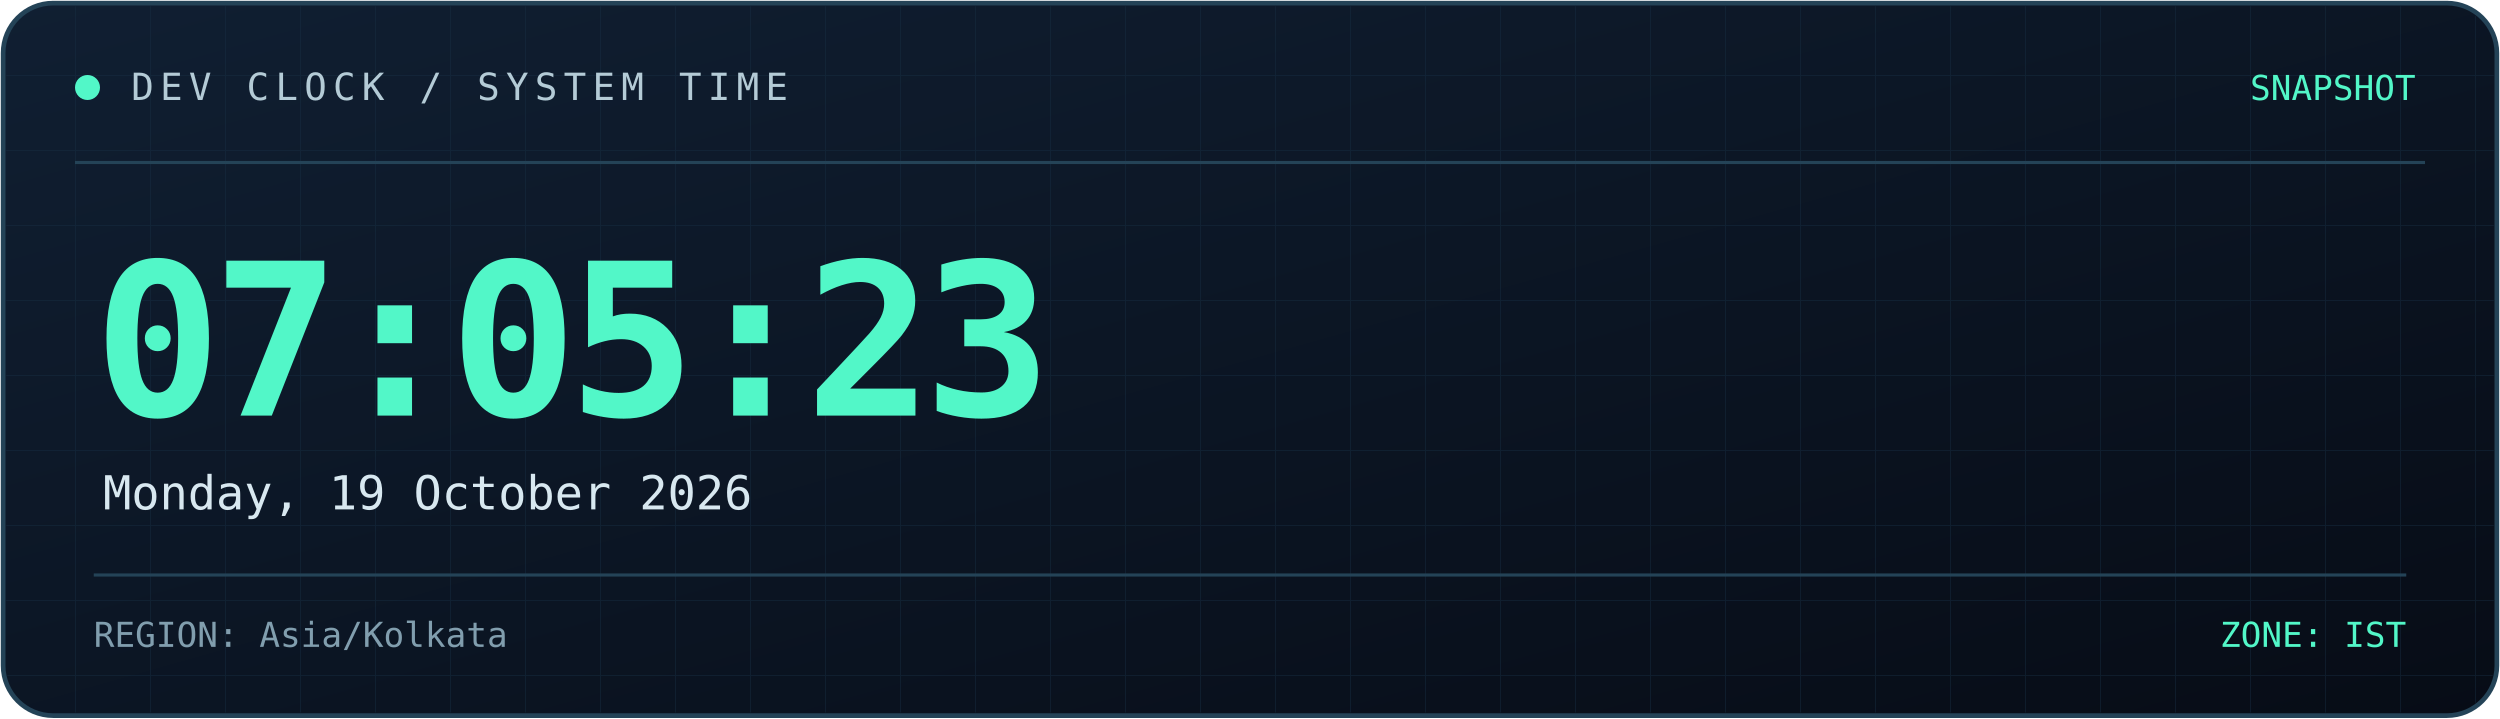
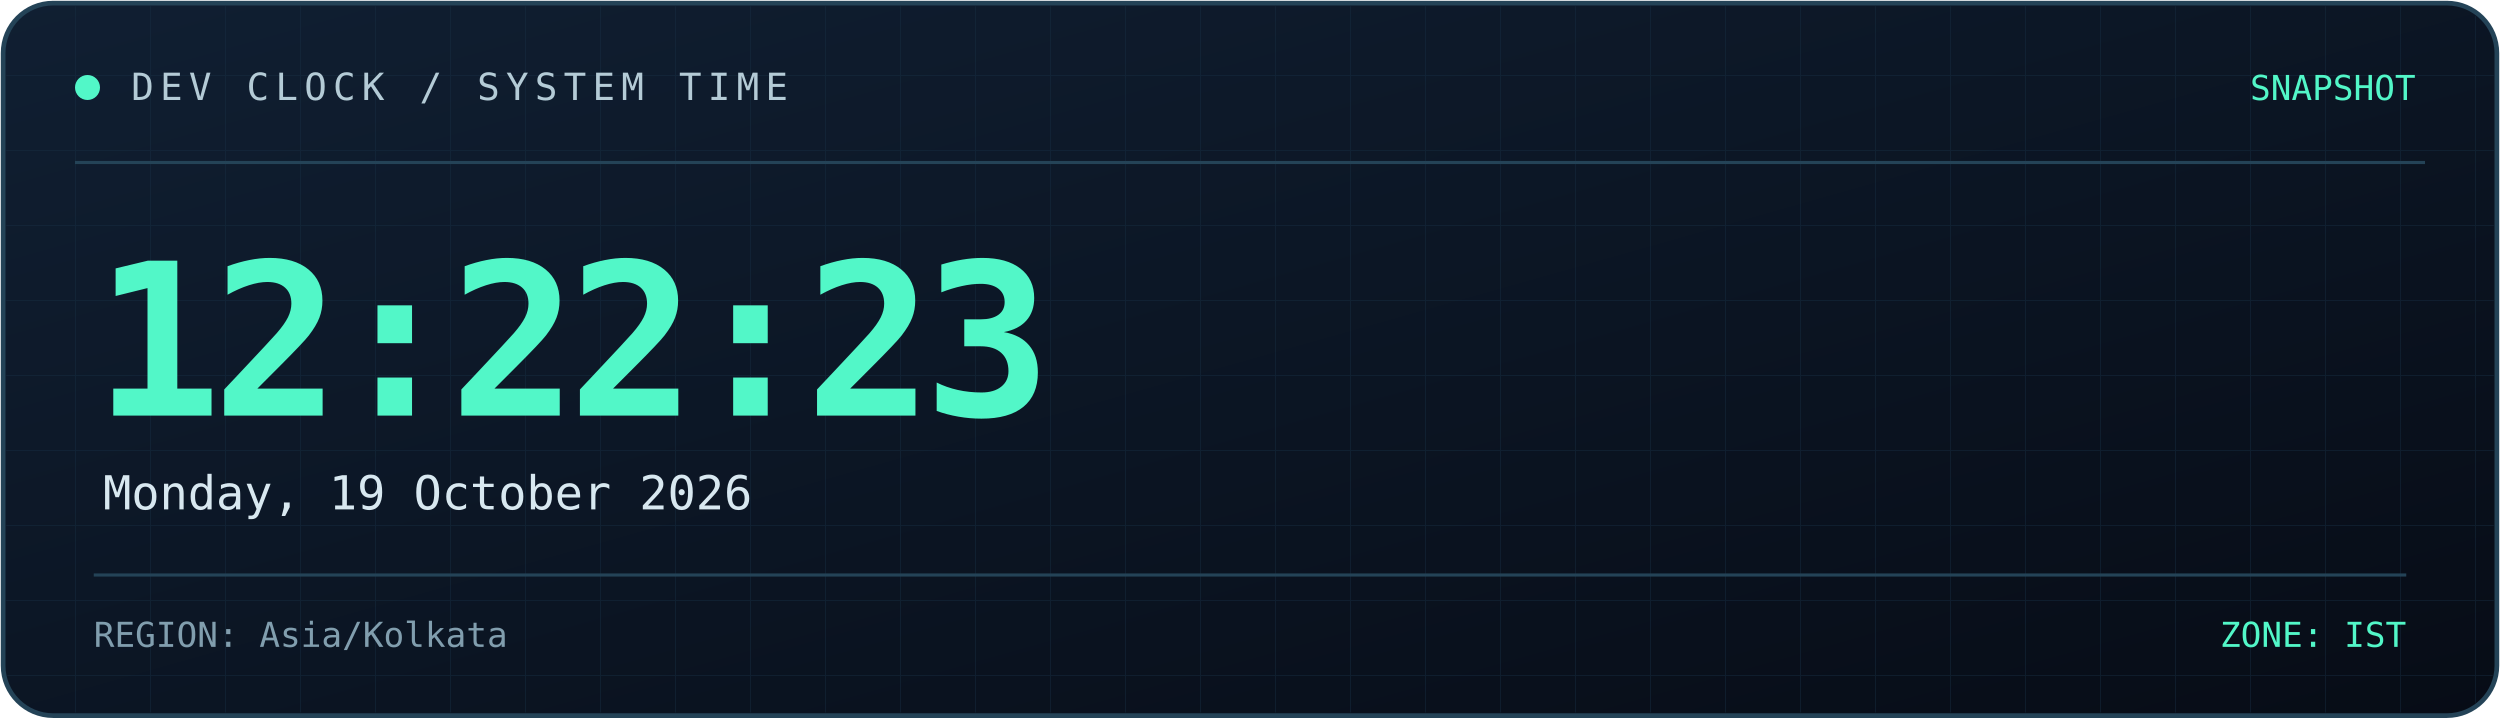
<svg xmlns="http://www.w3.org/2000/svg" width="800" height="230" viewBox="0 0 800 230" role="img" aria-labelledby="title desc">
  <defs>
    <linearGradient id="bg" x1="0" y1="0" x2="1" y2="1">
      <stop offset="0%" stop-color="#101f32" />
      <stop offset="100%" stop-color="#070c16" />
    </linearGradient>
    <linearGradient id="line" x1="0" y1="0" x2="1" y2="0">
      <stop offset="0%" stop-color="#52f7c8" />
      <stop offset="100%" stop-color="#398bff" />
    </linearGradient>
    <pattern id="grid" width="24" height="24" patternUnits="userSpaceOnUse">
      <path d="M24 0H0V24" fill="none" stroke="#173044" stroke-width="0.6" />
    </pattern>
  </defs>
  <rect x="1" y="1" width="798" height="228" rx="16" fill="url(#bg)" stroke="#244357" stroke-width="1.5" />
  <rect x="2" y="2" width="796" height="226" rx="15" fill="url(#grid)" opacity="0.45" />
  <path d="M24 52H776" stroke="#244357" />
  <path d="M24 53H185" stroke="url(#line)" stroke-width="2" />
  <circle cx="28" cy="28" r="4" fill="#52f7c8" />
  <text x="42" y="32" fill="#b4cbd6" font-size="12" font-family="monospace" letter-spacing="2">
    DEV CLOCK / SYSTEM TIME
  </text>
  <text x="773" y="32" text-anchor="end" fill="#52f7c8" font-size="11" font-family="monospace">
    SNAPSHOT
  </text>
  <text x="30" y="133" fill="#52f7c8" font-size="68" font-weight="700" font-family="monospace" letter-spacing="-3">
-     07:05:23
+     12:22:23
  </text>
  <text x="33" y="163" fill="#d8e8f0" font-size="15" font-family="monospace">
    Monday, 19 October 2026
  </text>
  <path d="M30 184H770" stroke="#244357" />
  <text x="30" y="207" fill="#819eae" font-size="11" font-family="monospace">
    REGION: Asia/Kolkata
  </text>
  <text x="770" y="207" text-anchor="end" fill="#52f7c8" font-size="11" font-family="monospace">
    ZONE: IST
  </text>
</svg>
